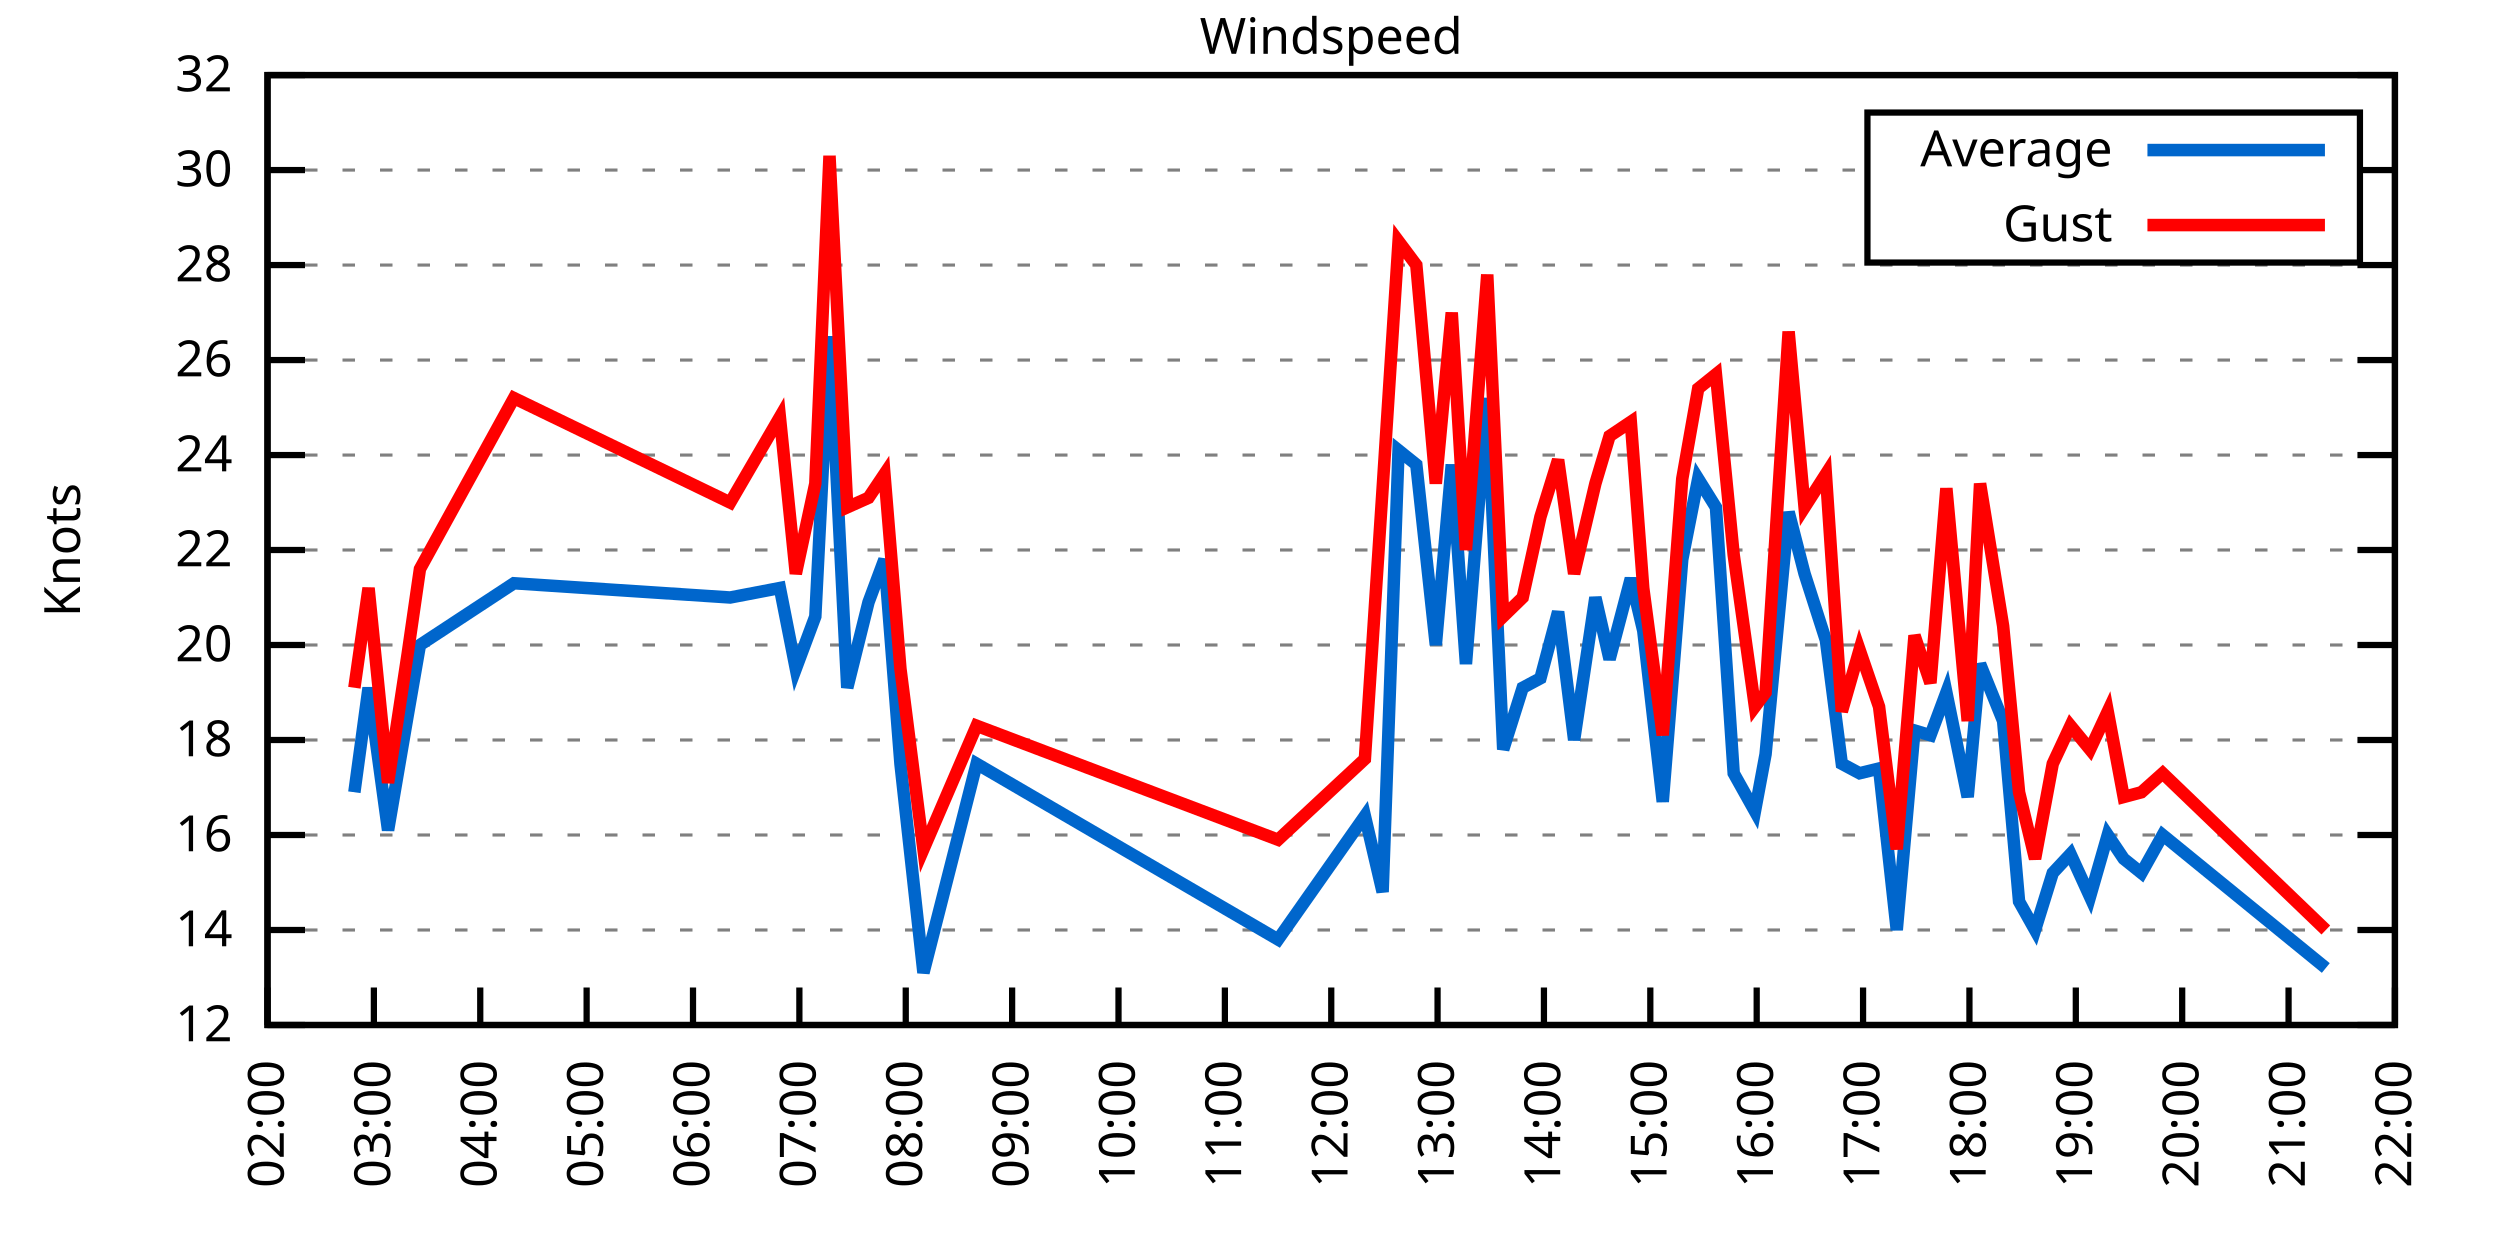
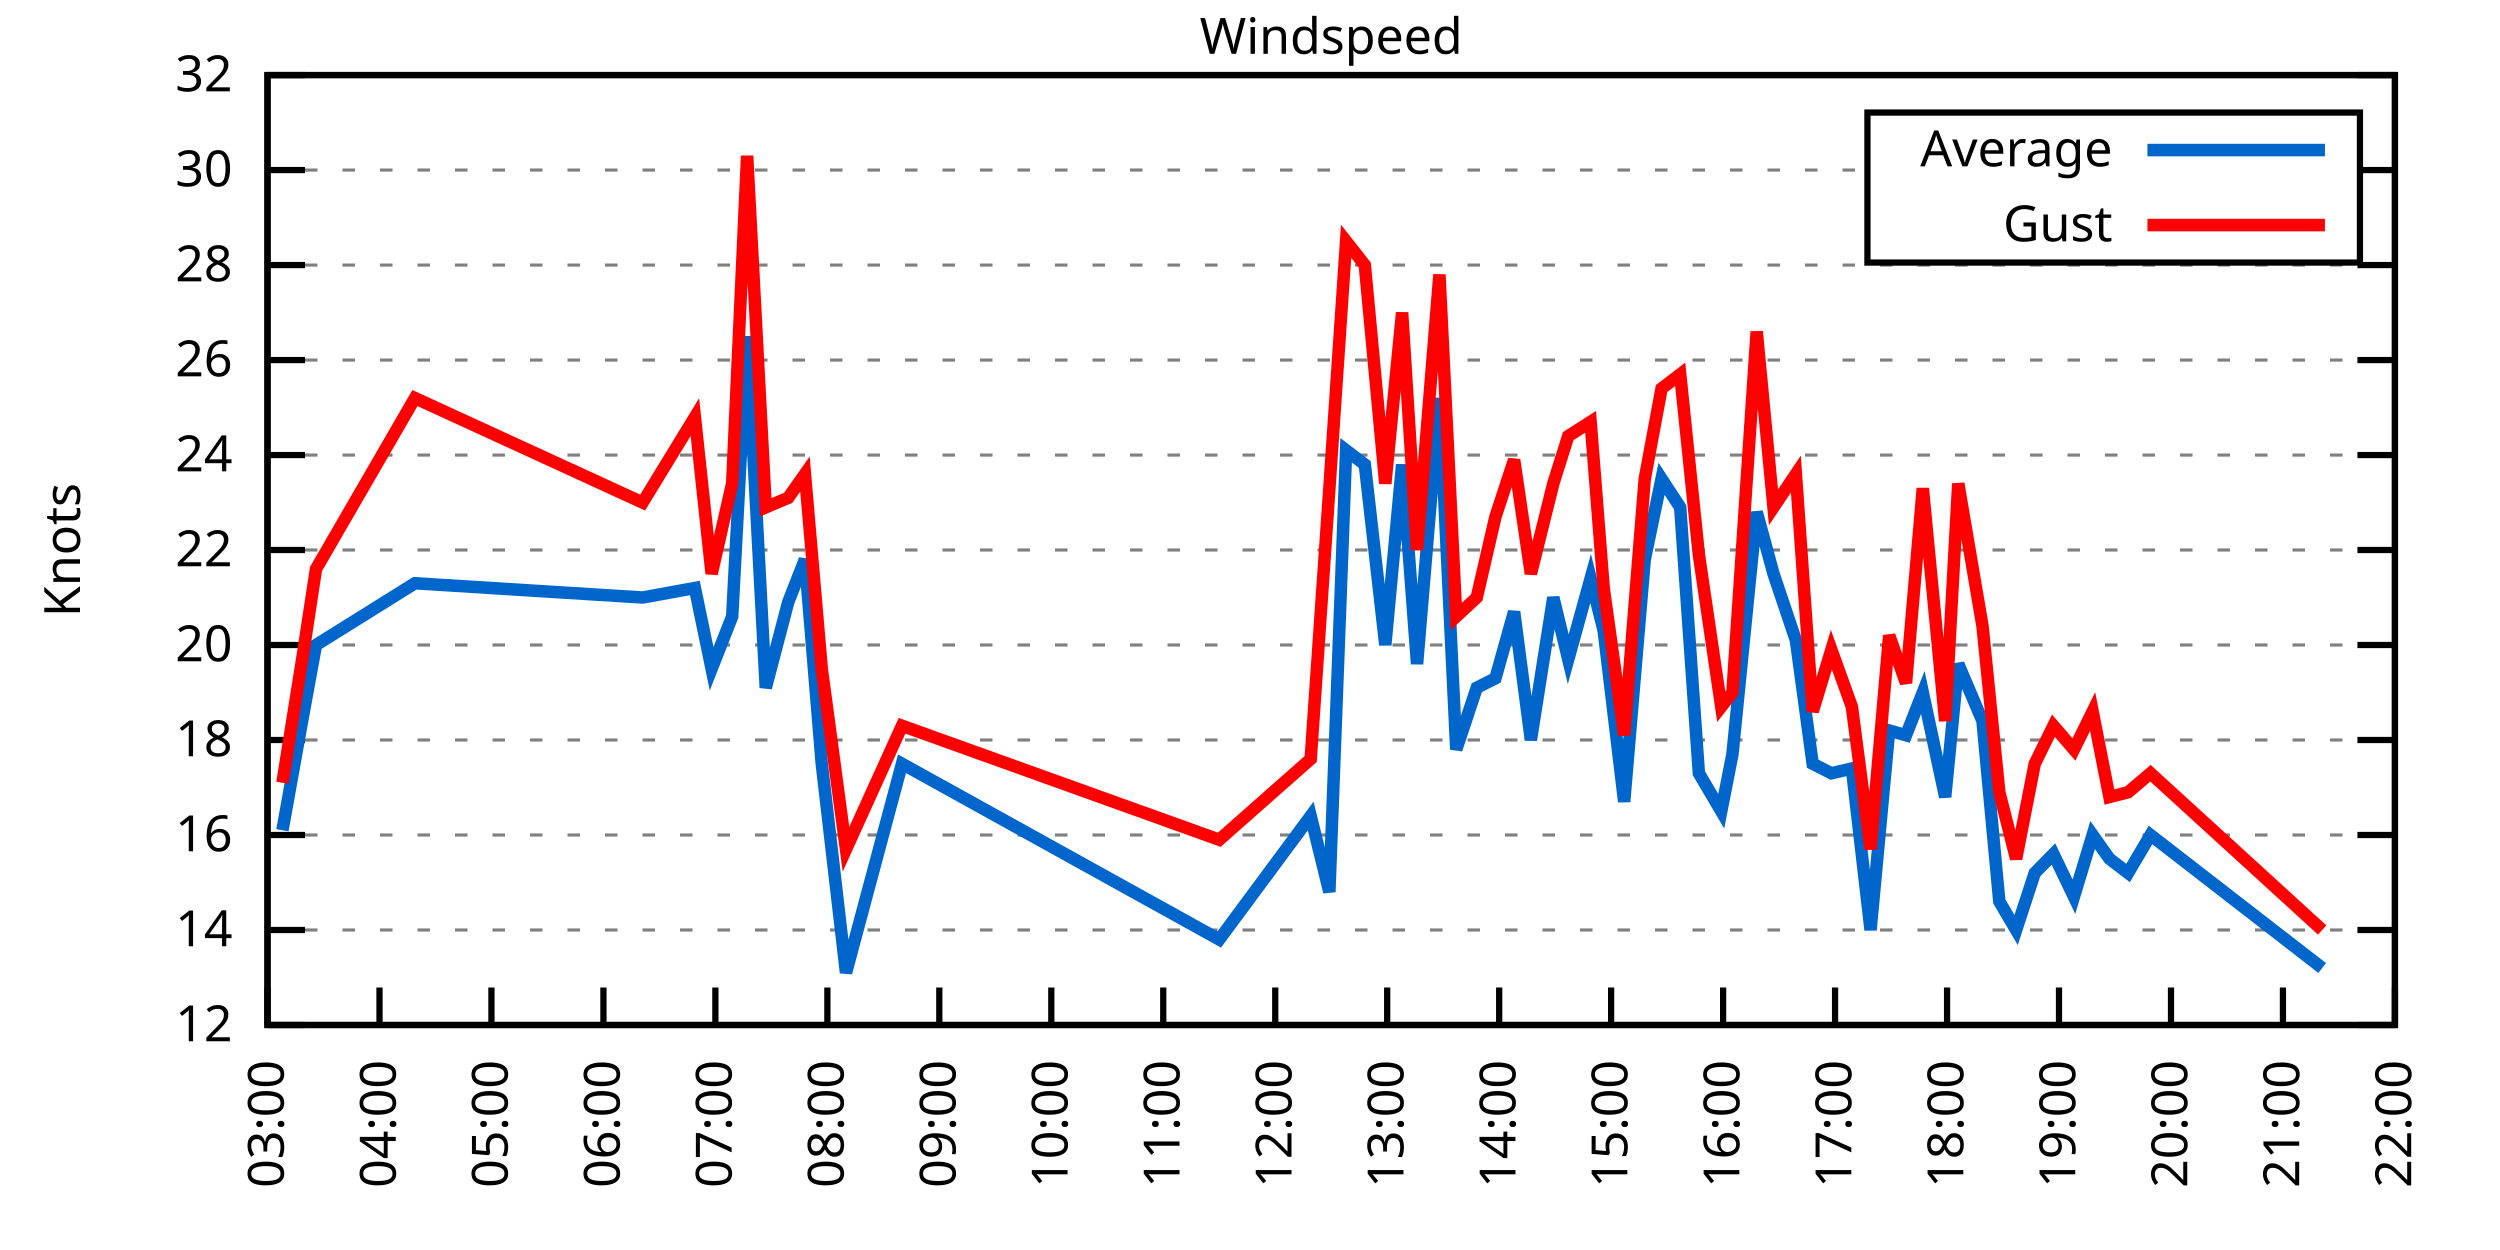
<svg xmlns="http://www.w3.org/2000/svg" xmlns:xlink="http://www.w3.org/1999/xlink" width="400" height="200" viewBox="0 0 400 200">
  <g id="gnuplot_canvas">
    <rect x="0" y="0" width="400" height="200" fill="none" />
    <defs>
      <circle id="gpDot" r="0.5" stroke-width="0.5" stroke="currentColor" />
      <path id="gpPt0" stroke-width="0.333" stroke="currentColor" d="M-1,0 h2 M0,-1 v2" />
      <path id="gpPt1" stroke-width="0.333" stroke="currentColor" d="M-1,-1 L1,1 M1,-1 L-1,1" />
      <path id="gpPt2" stroke-width="0.333" stroke="currentColor" d="M-1,0 L1,0 M0,-1 L0,1 M-1,-1 L1,1 M-1,1 L1,-1" />
      <rect id="gpPt3" stroke-width="0.333" stroke="currentColor" x="-1" y="-1" width="2" height="2" />
      <rect id="gpPt4" stroke-width="0.333" stroke="currentColor" fill="currentColor" x="-1" y="-1" width="2" height="2" />
      <circle id="gpPt5" stroke-width="0.333" stroke="currentColor" cx="0" cy="0" r="1" />
      <use xlink:href="#gpPt5" id="gpPt6" fill="currentColor" stroke="none" />
      <path id="gpPt7" stroke-width="0.333" stroke="currentColor" d="M0,-1.33 L-1.33,0.67 L1.33,0.67 z" />
      <use xlink:href="#gpPt7" id="gpPt8" fill="currentColor" stroke="none" />
      <use xlink:href="#gpPt7" id="gpPt9" stroke="currentColor" transform="rotate(180)" />
      <use xlink:href="#gpPt9" id="gpPt10" fill="currentColor" stroke="none" />
      <use xlink:href="#gpPt3" id="gpPt11" stroke="currentColor" transform="rotate(45)" />
      <use xlink:href="#gpPt11" id="gpPt12" fill="currentColor" stroke="none" />
      <path id="gpPt13" stroke-width="0.333" stroke="currentColor" d="M0,1.330 L1.265,0.411 L0.782,-1.067 L-0.782,-1.076 L-1.265,0.411 z" />
      <use xlink:href="#gpPt13" id="gpPt14" fill="currentColor" stroke="none" />
      <filter id="textbox" filterUnits="objectBoundingBox" x="0" y="0" height="1" width="1">
        <feFlood flood-color="white" flood-opacity="1" result="bgnd" />
        <feComposite in="SourceGraphic" in2="bgnd" operator="atop" />
      </filter>
      <filter id="greybox" filterUnits="objectBoundingBox" x="0" y="0" height="1" width="1">
        <feFlood flood-color="lightgrey" flood-opacity="1" result="grey" />
        <feComposite in="SourceGraphic" in2="grey" operator="atop" />
      </filter>
    </defs>
    <g fill="none" color="white" stroke="currentColor" stroke-width="1.00" stroke-linecap="butt" stroke-linejoin="miter">
</g>
    <g fill="none" color="black" stroke="currentColor" stroke-width="1.00" stroke-linecap="butt" stroke-linejoin="miter">
      <g stroke="none" shape-rendering="crispEdges">
        <polygon fill="rgb(255, 255, 255)" points="42.80,164.00 383.18,164.00 383.18,12.02 42.80,12.02 " />
      </g>
    </g>
    <g fill="none" color="black" stroke="currentColor" stroke-width="1.00" stroke-linecap="butt" stroke-linejoin="miter">
</g>
    <g fill="none" color="black" stroke="black" stroke-width="0.50" stroke-linecap="butt" stroke-linejoin="miter">
</g>
    <g fill="none" color="gray" stroke="currentColor" stroke-width="0.50" stroke-linecap="butt" stroke-linejoin="miter">
      <path stroke="gray" stroke-dasharray="2,4" class="gridline" d="M42.80,164.00 L383.19,164.00  " />
    </g>
    <g fill="none" color="gray" stroke="gray" stroke-width="1.00" stroke-linecap="butt" stroke-linejoin="miter">
</g>
    <g fill="none" color="black" stroke="currentColor" stroke-width="1.00" stroke-linecap="butt" stroke-linejoin="miter">
      <path stroke="black" d="M42.80,164.00 L48.80,164.00 M383.19,164.00 L377.19,164.00  " />
      <g transform="translate(37.20,166.60)" stroke="none" fill="black" font-family="Sans" font-size="8.00" text-anchor="end">
        <text>
          <tspan font-family="Sans"> 12</tspan>
        </text>
      </g>
    </g>
    <g fill="none" color="black" stroke="currentColor" stroke-width="1.00" stroke-linecap="butt" stroke-linejoin="miter">
</g>
    <g fill="none" color="black" stroke="black" stroke-width="0.50" stroke-linecap="butt" stroke-linejoin="miter">
</g>
    <g fill="none" color="gray" stroke="currentColor" stroke-width="0.50" stroke-linecap="butt" stroke-linejoin="miter">
      <path stroke="gray" stroke-dasharray="2,4" class="gridline" d="M42.80,148.80 L383.19,148.80  " />
    </g>
    <g fill="none" color="gray" stroke="gray" stroke-width="1.00" stroke-linecap="butt" stroke-linejoin="miter">
</g>
    <g fill="none" color="black" stroke="currentColor" stroke-width="1.00" stroke-linecap="butt" stroke-linejoin="miter">
      <path stroke="black" d="M42.80,148.80 L48.80,148.80 M383.19,148.80 L377.19,148.80  " />
      <g transform="translate(37.20,151.40)" stroke="none" fill="black" font-family="Sans" font-size="8.00" text-anchor="end">
        <text>
          <tspan font-family="Sans"> 14</tspan>
        </text>
      </g>
    </g>
    <g fill="none" color="black" stroke="currentColor" stroke-width="1.00" stroke-linecap="butt" stroke-linejoin="miter">
</g>
    <g fill="none" color="black" stroke="black" stroke-width="0.50" stroke-linecap="butt" stroke-linejoin="miter">
</g>
    <g fill="none" color="gray" stroke="currentColor" stroke-width="0.50" stroke-linecap="butt" stroke-linejoin="miter">
      <path stroke="gray" stroke-dasharray="2,4" class="gridline" d="M42.80,133.60 L383.19,133.60  " />
    </g>
    <g fill="none" color="gray" stroke="gray" stroke-width="1.00" stroke-linecap="butt" stroke-linejoin="miter">
</g>
    <g fill="none" color="black" stroke="currentColor" stroke-width="1.00" stroke-linecap="butt" stroke-linejoin="miter">
      <path stroke="black" d="M42.80,133.60 L48.80,133.60 M383.19,133.60 L377.19,133.60  " />
      <g transform="translate(37.20,136.20)" stroke="none" fill="black" font-family="Sans" font-size="8.00" text-anchor="end">
        <text>
          <tspan font-family="Sans"> 16</tspan>
        </text>
      </g>
    </g>
    <g fill="none" color="black" stroke="currentColor" stroke-width="1.00" stroke-linecap="butt" stroke-linejoin="miter">
</g>
    <g fill="none" color="black" stroke="black" stroke-width="0.50" stroke-linecap="butt" stroke-linejoin="miter">
</g>
    <g fill="none" color="gray" stroke="currentColor" stroke-width="0.50" stroke-linecap="butt" stroke-linejoin="miter">
      <path stroke="gray" stroke-dasharray="2,4" class="gridline" d="M42.80,118.40 L383.19,118.40  " />
    </g>
    <g fill="none" color="gray" stroke="gray" stroke-width="1.00" stroke-linecap="butt" stroke-linejoin="miter">
</g>
    <g fill="none" color="black" stroke="currentColor" stroke-width="1.00" stroke-linecap="butt" stroke-linejoin="miter">
      <path stroke="black" d="M42.80,118.40 L48.80,118.40 M383.19,118.40 L377.19,118.40  " />
      <g transform="translate(37.20,121.00)" stroke="none" fill="black" font-family="Sans" font-size="8.00" text-anchor="end">
        <text>
          <tspan font-family="Sans"> 18</tspan>
        </text>
      </g>
    </g>
    <g fill="none" color="black" stroke="currentColor" stroke-width="1.00" stroke-linecap="butt" stroke-linejoin="miter">
</g>
    <g fill="none" color="black" stroke="black" stroke-width="0.50" stroke-linecap="butt" stroke-linejoin="miter">
</g>
    <g fill="none" color="gray" stroke="currentColor" stroke-width="0.50" stroke-linecap="butt" stroke-linejoin="miter">
      <path stroke="gray" stroke-dasharray="2,4" class="gridline" d="M42.80,103.20 L383.19,103.20  " />
    </g>
    <g fill="none" color="gray" stroke="gray" stroke-width="1.00" stroke-linecap="butt" stroke-linejoin="miter">
</g>
    <g fill="none" color="black" stroke="currentColor" stroke-width="1.00" stroke-linecap="butt" stroke-linejoin="miter">
      <path stroke="black" d="M42.80,103.20 L48.80,103.20 M383.19,103.20 L377.19,103.20  " />
      <g transform="translate(37.20,105.80)" stroke="none" fill="black" font-family="Sans" font-size="8.00" text-anchor="end">
        <text>
          <tspan font-family="Sans"> 20</tspan>
        </text>
      </g>
    </g>
    <g fill="none" color="black" stroke="currentColor" stroke-width="1.00" stroke-linecap="butt" stroke-linejoin="miter">
</g>
    <g fill="none" color="black" stroke="black" stroke-width="0.50" stroke-linecap="butt" stroke-linejoin="miter">
</g>
    <g fill="none" color="gray" stroke="currentColor" stroke-width="0.50" stroke-linecap="butt" stroke-linejoin="miter">
      <path stroke="gray" stroke-dasharray="2,4" class="gridline" d="M42.80,88.00 L383.19,88.00  " />
    </g>
    <g fill="none" color="gray" stroke="gray" stroke-width="1.00" stroke-linecap="butt" stroke-linejoin="miter">
</g>
    <g fill="none" color="black" stroke="currentColor" stroke-width="1.00" stroke-linecap="butt" stroke-linejoin="miter">
      <path stroke="black" d="M42.80,88.00 L48.80,88.00 M383.19,88.00 L377.19,88.00  " />
      <g transform="translate(37.20,90.60)" stroke="none" fill="black" font-family="Sans" font-size="8.00" text-anchor="end">
        <text>
          <tspan font-family="Sans"> 22</tspan>
        </text>
      </g>
    </g>
    <g fill="none" color="black" stroke="currentColor" stroke-width="1.00" stroke-linecap="butt" stroke-linejoin="miter">
</g>
    <g fill="none" color="black" stroke="black" stroke-width="0.50" stroke-linecap="butt" stroke-linejoin="miter">
</g>
    <g fill="none" color="gray" stroke="currentColor" stroke-width="0.50" stroke-linecap="butt" stroke-linejoin="miter">
      <path stroke="gray" stroke-dasharray="2,4" class="gridline" d="M42.80,72.81 L383.19,72.81  " />
    </g>
    <g fill="none" color="gray" stroke="gray" stroke-width="1.00" stroke-linecap="butt" stroke-linejoin="miter">
</g>
    <g fill="none" color="black" stroke="currentColor" stroke-width="1.00" stroke-linecap="butt" stroke-linejoin="miter">
      <path stroke="black" d="M42.80,72.81 L48.80,72.81 M383.19,72.81 L377.19,72.81  " />
      <g transform="translate(37.20,75.41)" stroke="none" fill="black" font-family="Sans" font-size="8.00" text-anchor="end">
        <text>
          <tspan font-family="Sans"> 24</tspan>
        </text>
      </g>
    </g>
    <g fill="none" color="black" stroke="currentColor" stroke-width="1.00" stroke-linecap="butt" stroke-linejoin="miter">
</g>
    <g fill="none" color="black" stroke="black" stroke-width="0.50" stroke-linecap="butt" stroke-linejoin="miter">
</g>
    <g fill="none" color="gray" stroke="currentColor" stroke-width="0.50" stroke-linecap="butt" stroke-linejoin="miter">
      <path stroke="gray" stroke-dasharray="2,4" class="gridline" d="M42.80,57.61 L383.19,57.61  " />
    </g>
    <g fill="none" color="gray" stroke="gray" stroke-width="1.00" stroke-linecap="butt" stroke-linejoin="miter">
</g>
    <g fill="none" color="black" stroke="currentColor" stroke-width="1.00" stroke-linecap="butt" stroke-linejoin="miter">
      <path stroke="black" d="M42.80,57.61 L48.80,57.61 M383.19,57.61 L377.19,57.61  " />
      <g transform="translate(37.20,60.21)" stroke="none" fill="black" font-family="Sans" font-size="8.00" text-anchor="end">
        <text>
          <tspan font-family="Sans"> 26</tspan>
        </text>
      </g>
    </g>
    <g fill="none" color="black" stroke="currentColor" stroke-width="1.00" stroke-linecap="butt" stroke-linejoin="miter">
</g>
    <g fill="none" color="black" stroke="black" stroke-width="0.50" stroke-linecap="butt" stroke-linejoin="miter">
</g>
    <g fill="none" color="gray" stroke="currentColor" stroke-width="0.50" stroke-linecap="butt" stroke-linejoin="miter">
      <path stroke="gray" stroke-dasharray="2,4" class="gridline" d="M42.80,42.41 L383.19,42.41  " />
    </g>
    <g fill="none" color="gray" stroke="gray" stroke-width="1.00" stroke-linecap="butt" stroke-linejoin="miter">
</g>
    <g fill="none" color="black" stroke="currentColor" stroke-width="1.00" stroke-linecap="butt" stroke-linejoin="miter">
      <path stroke="black" d="M42.80,42.41 L48.80,42.41 M383.19,42.41 L377.19,42.41  " />
      <g transform="translate(37.20,45.01)" stroke="none" fill="black" font-family="Sans" font-size="8.00" text-anchor="end">
        <text>
          <tspan font-family="Sans"> 28</tspan>
        </text>
      </g>
    </g>
    <g fill="none" color="black" stroke="currentColor" stroke-width="1.00" stroke-linecap="butt" stroke-linejoin="miter">
</g>
    <g fill="none" color="black" stroke="black" stroke-width="0.50" stroke-linecap="butt" stroke-linejoin="miter">
</g>
    <g fill="none" color="gray" stroke="currentColor" stroke-width="0.50" stroke-linecap="butt" stroke-linejoin="miter">
      <path stroke="gray" stroke-dasharray="2,4" class="gridline" d="M42.80,27.21 L298.79,27.21 M377.59,27.21 L383.19,27.21  " />
    </g>
    <g fill="none" color="gray" stroke="gray" stroke-width="1.00" stroke-linecap="butt" stroke-linejoin="miter">
</g>
    <g fill="none" color="black" stroke="currentColor" stroke-width="1.00" stroke-linecap="butt" stroke-linejoin="miter">
      <path stroke="black" d="M42.80,27.21 L48.80,27.21 M383.19,27.21 L377.19,27.21  " />
      <g transform="translate(37.20,29.81)" stroke="none" fill="black" font-family="Sans" font-size="8.00" text-anchor="end">
        <text>
          <tspan font-family="Sans"> 30</tspan>
        </text>
      </g>
    </g>
    <g fill="none" color="black" stroke="currentColor" stroke-width="1.00" stroke-linecap="butt" stroke-linejoin="miter">
</g>
    <g fill="none" color="black" stroke="black" stroke-width="0.50" stroke-linecap="butt" stroke-linejoin="miter">
</g>
    <g fill="none" color="gray" stroke="currentColor" stroke-width="0.50" stroke-linecap="butt" stroke-linejoin="miter">
      <path stroke="gray" stroke-dasharray="2,4" class="gridline" d="M42.80,12.01 L383.19,12.01  " />
    </g>
    <g fill="none" color="gray" stroke="gray" stroke-width="1.00" stroke-linecap="butt" stroke-linejoin="miter">
</g>
    <g fill="none" color="black" stroke="currentColor" stroke-width="1.00" stroke-linecap="butt" stroke-linejoin="miter">
      <path stroke="black" d="M42.80,12.01 L48.80,12.01 M383.19,12.01 L377.19,12.01  " />
      <g transform="translate(37.20,14.61)" stroke="none" fill="black" font-family="Sans" font-size="8.00" text-anchor="end">
        <text>
          <tspan font-family="Sans"> 32</tspan>
        </text>
      </g>
    </g>
    <g fill="none" color="black" stroke="currentColor" stroke-width="1.00" stroke-linecap="butt" stroke-linejoin="miter">
      <path stroke="black" d="M42.80,164.00 L42.80,158.00  " />
      <g transform="translate(45.40,169.60) rotate(270.00)" stroke="none" fill="black" font-family="Sans" font-size="8.00" text-anchor="end">
        <text>
-           <tspan font-family="Sans">02:00</tspan>
-         </text>
-       </g>
-     </g>
-     <g fill="none" color="black" stroke="currentColor" stroke-width="1.00" stroke-linecap="butt" stroke-linejoin="miter">
-       <path stroke="black" d="M59.82,164.00 L59.82,158.00  " />
-       <g transform="translate(62.42,169.60) rotate(270.00)" stroke="none" fill="black" font-family="Sans" font-size="8.00" text-anchor="end">
-         <text>
          <tspan font-family="Sans">03:00</tspan>
        </text>
      </g>
    </g>
    <g fill="none" color="black" stroke="currentColor" stroke-width="1.00" stroke-linecap="butt" stroke-linejoin="miter">
-       <path stroke="black" d="M76.84,164.00 L76.84,158.00  " />
-       <g transform="translate(79.44,169.60) rotate(270.00)" stroke="none" fill="black" font-family="Sans" font-size="8.00" text-anchor="end">
+       <path stroke="black" d="M60.72,164.00 L60.72,158.00  " />
+       <g transform="translate(63.32,169.60) rotate(270.00)" stroke="none" fill="black" font-family="Sans" font-size="8.00" text-anchor="end">
        <text>
          <tspan font-family="Sans">04:00</tspan>
        </text>
      </g>
    </g>
    <g fill="none" color="black" stroke="currentColor" stroke-width="1.00" stroke-linecap="butt" stroke-linejoin="miter">
-       <path stroke="black" d="M93.86,164.00 L93.86,158.00  " />
-       <g transform="translate(96.46,169.60) rotate(270.00)" stroke="none" fill="black" font-family="Sans" font-size="8.00" text-anchor="end">
+       <path stroke="black" d="M78.63,164.00 L78.63,158.00  " />
+       <g transform="translate(81.23,169.60) rotate(270.00)" stroke="none" fill="black" font-family="Sans" font-size="8.00" text-anchor="end">
        <text>
          <tspan font-family="Sans">05:00</tspan>
        </text>
      </g>
    </g>
    <g fill="none" color="black" stroke="currentColor" stroke-width="1.00" stroke-linecap="butt" stroke-linejoin="miter">
-       <path stroke="black" d="M110.88,164.00 L110.88,158.00  " />
-       <g transform="translate(113.48,169.60) rotate(270.00)" stroke="none" fill="black" font-family="Sans" font-size="8.00" text-anchor="end">
+       <path stroke="black" d="M96.55,164.00 L96.55,158.00  " />
+       <g transform="translate(99.15,169.60) rotate(270.00)" stroke="none" fill="black" font-family="Sans" font-size="8.00" text-anchor="end">
        <text>
          <tspan font-family="Sans">06:00</tspan>
        </text>
      </g>
    </g>
    <g fill="none" color="black" stroke="currentColor" stroke-width="1.00" stroke-linecap="butt" stroke-linejoin="miter">
-       <path stroke="black" d="M127.90,164.00 L127.90,158.00  " />
-       <g transform="translate(130.50,169.60) rotate(270.00)" stroke="none" fill="black" font-family="Sans" font-size="8.00" text-anchor="end">
+       <path stroke="black" d="M114.46,164.00 L114.46,158.00  " />
+       <g transform="translate(117.06,169.60) rotate(270.00)" stroke="none" fill="black" font-family="Sans" font-size="8.00" text-anchor="end">
        <text>
          <tspan font-family="Sans">07:00</tspan>
        </text>
      </g>
    </g>
    <g fill="none" color="black" stroke="currentColor" stroke-width="1.00" stroke-linecap="butt" stroke-linejoin="miter">
-       <path stroke="black" d="M144.92,164.00 L144.92,158.00  " />
-       <g transform="translate(147.52,169.60) rotate(270.00)" stroke="none" fill="black" font-family="Sans" font-size="8.00" text-anchor="end">
+       <path stroke="black" d="M132.38,164.00 L132.38,158.00  " />
+       <g transform="translate(134.98,169.60) rotate(270.00)" stroke="none" fill="black" font-family="Sans" font-size="8.00" text-anchor="end">
        <text>
          <tspan font-family="Sans">08:00</tspan>
        </text>
      </g>
    </g>
    <g fill="none" color="black" stroke="currentColor" stroke-width="1.00" stroke-linecap="butt" stroke-linejoin="miter">
-       <path stroke="black" d="M161.94,164.00 L161.94,158.00  " />
-       <g transform="translate(164.54,169.60) rotate(270.00)" stroke="none" fill="black" font-family="Sans" font-size="8.00" text-anchor="end">
+       <path stroke="black" d="M150.29,164.00 L150.29,158.00  " />
+       <g transform="translate(152.89,169.60) rotate(270.00)" stroke="none" fill="black" font-family="Sans" font-size="8.00" text-anchor="end">
        <text>
          <tspan font-family="Sans">09:00</tspan>
        </text>
      </g>
    </g>
    <g fill="none" color="black" stroke="currentColor" stroke-width="1.00" stroke-linecap="butt" stroke-linejoin="miter">
-       <path stroke="black" d="M178.96,164.00 L178.96,158.00  " />
-       <g transform="translate(181.56,169.60) rotate(270.00)" stroke="none" fill="black" font-family="Sans" font-size="8.00" text-anchor="end">
+       <path stroke="black" d="M168.21,164.00 L168.21,158.00  " />
+       <g transform="translate(170.81,169.60) rotate(270.00)" stroke="none" fill="black" font-family="Sans" font-size="8.00" text-anchor="end">
        <text>
          <tspan font-family="Sans">10:00</tspan>
        </text>
      </g>
    </g>
    <g fill="none" color="black" stroke="currentColor" stroke-width="1.00" stroke-linecap="butt" stroke-linejoin="miter">
-       <path stroke="black" d="M195.98,164.00 L195.98,158.00  " />
-       <g transform="translate(198.58,169.60) rotate(270.00)" stroke="none" fill="black" font-family="Sans" font-size="8.00" text-anchor="end">
+       <path stroke="black" d="M186.12,164.00 L186.12,158.00  " />
+       <g transform="translate(188.72,169.60) rotate(270.00)" stroke="none" fill="black" font-family="Sans" font-size="8.00" text-anchor="end">
        <text>
          <tspan font-family="Sans">11:00</tspan>
        </text>
      </g>
    </g>
    <g fill="none" color="black" stroke="currentColor" stroke-width="1.00" stroke-linecap="butt" stroke-linejoin="miter">
-       <path stroke="black" d="M213.00,164.00 L213.00,158.00  " />
-       <g transform="translate(215.60,169.60) rotate(270.00)" stroke="none" fill="black" font-family="Sans" font-size="8.00" text-anchor="end">
+       <path stroke="black" d="M204.04,164.00 L204.04,158.00  " />
+       <g transform="translate(206.64,169.60) rotate(270.00)" stroke="none" fill="black" font-family="Sans" font-size="8.00" text-anchor="end">
        <text>
          <tspan font-family="Sans">12:00</tspan>
        </text>
      </g>
    </g>
    <g fill="none" color="black" stroke="currentColor" stroke-width="1.00" stroke-linecap="butt" stroke-linejoin="miter">
-       <path stroke="black" d="M230.01,164.00 L230.01,158.00  " />
-       <g transform="translate(232.61,169.60) rotate(270.00)" stroke="none" fill="black" font-family="Sans" font-size="8.00" text-anchor="end">
+       <path stroke="black" d="M221.95,164.00 L221.95,158.00  " />
+       <g transform="translate(224.55,169.60) rotate(270.00)" stroke="none" fill="black" font-family="Sans" font-size="8.00" text-anchor="end">
        <text>
          <tspan font-family="Sans">13:00</tspan>
        </text>
      </g>
    </g>
    <g fill="none" color="black" stroke="currentColor" stroke-width="1.00" stroke-linecap="butt" stroke-linejoin="miter">
-       <path stroke="black" d="M247.03,164.00 L247.03,158.00  " />
-       <g transform="translate(249.63,169.60) rotate(270.00)" stroke="none" fill="black" font-family="Sans" font-size="8.00" text-anchor="end">
+       <path stroke="black" d="M239.87,164.00 L239.87,158.00  " />
+       <g transform="translate(242.47,169.60) rotate(270.00)" stroke="none" fill="black" font-family="Sans" font-size="8.00" text-anchor="end">
        <text>
          <tspan font-family="Sans">14:00</tspan>
        </text>
      </g>
    </g>
    <g fill="none" color="black" stroke="currentColor" stroke-width="1.00" stroke-linecap="butt" stroke-linejoin="miter">
-       <path stroke="black" d="M264.05,164.00 L264.05,158.00  " />
-       <g transform="translate(266.65,169.60) rotate(270.00)" stroke="none" fill="black" font-family="Sans" font-size="8.00" text-anchor="end">
+       <path stroke="black" d="M257.78,164.00 L257.78,158.00  " />
+       <g transform="translate(260.38,169.60) rotate(270.00)" stroke="none" fill="black" font-family="Sans" font-size="8.00" text-anchor="end">
        <text>
          <tspan font-family="Sans">15:00</tspan>
        </text>
      </g>
    </g>
    <g fill="none" color="black" stroke="currentColor" stroke-width="1.00" stroke-linecap="butt" stroke-linejoin="miter">
-       <path stroke="black" d="M281.07,164.00 L281.07,158.00  " />
-       <g transform="translate(283.67,169.60) rotate(270.00)" stroke="none" fill="black" font-family="Sans" font-size="8.00" text-anchor="end">
+       <path stroke="black" d="M275.70,164.00 L275.70,158.00  " />
+       <g transform="translate(278.30,169.60) rotate(270.00)" stroke="none" fill="black" font-family="Sans" font-size="8.00" text-anchor="end">
        <text>
          <tspan font-family="Sans">16:00</tspan>
        </text>
      </g>
    </g>
    <g fill="none" color="black" stroke="currentColor" stroke-width="1.00" stroke-linecap="butt" stroke-linejoin="miter">
-       <path stroke="black" d="M298.09,164.00 L298.09,158.00  " />
-       <g transform="translate(300.69,169.60) rotate(270.00)" stroke="none" fill="black" font-family="Sans" font-size="8.00" text-anchor="end">
+       <path stroke="black" d="M293.61,164.00 L293.61,158.00  " />
+       <g transform="translate(296.21,169.60) rotate(270.00)" stroke="none" fill="black" font-family="Sans" font-size="8.00" text-anchor="end">
        <text>
          <tspan font-family="Sans">17:00</tspan>
        </text>
      </g>
    </g>
    <g fill="none" color="black" stroke="currentColor" stroke-width="1.00" stroke-linecap="butt" stroke-linejoin="miter">
-       <path stroke="black" d="M315.11,164.00 L315.11,158.00  " />
-       <g transform="translate(317.71,169.60) rotate(270.00)" stroke="none" fill="black" font-family="Sans" font-size="8.00" text-anchor="end">
+       <path stroke="black" d="M311.53,164.00 L311.53,158.00  " />
+       <g transform="translate(314.13,169.60) rotate(270.00)" stroke="none" fill="black" font-family="Sans" font-size="8.00" text-anchor="end">
        <text>
          <tspan font-family="Sans">18:00</tspan>
        </text>
      </g>
    </g>
    <g fill="none" color="black" stroke="currentColor" stroke-width="1.00" stroke-linecap="butt" stroke-linejoin="miter">
-       <path stroke="black" d="M332.13,164.00 L332.13,158.00  " />
-       <g transform="translate(334.73,169.60) rotate(270.00)" stroke="none" fill="black" font-family="Sans" font-size="8.00" text-anchor="end">
+       <path stroke="black" d="M329.44,164.00 L329.44,158.00  " />
+       <g transform="translate(332.04,169.60) rotate(270.00)" stroke="none" fill="black" font-family="Sans" font-size="8.00" text-anchor="end">
        <text>
          <tspan font-family="Sans">19:00</tspan>
        </text>
      </g>
    </g>
    <g fill="none" color="black" stroke="currentColor" stroke-width="1.00" stroke-linecap="butt" stroke-linejoin="miter">
-       <path stroke="black" d="M349.15,164.00 L349.15,158.00  " />
-       <g transform="translate(351.75,169.60) rotate(270.00)" stroke="none" fill="black" font-family="Sans" font-size="8.00" text-anchor="end">
+       <path stroke="black" d="M347.36,164.00 L347.36,158.00  " />
+       <g transform="translate(349.96,169.60) rotate(270.00)" stroke="none" fill="black" font-family="Sans" font-size="8.00" text-anchor="end">
        <text>
          <tspan font-family="Sans">20:00</tspan>
        </text>
      </g>
    </g>
    <g fill="none" color="black" stroke="currentColor" stroke-width="1.00" stroke-linecap="butt" stroke-linejoin="miter">
-       <path stroke="black" d="M366.17,164.00 L366.17,158.00  " />
-       <g transform="translate(368.77,169.60) rotate(270.00)" stroke="none" fill="black" font-family="Sans" font-size="8.00" text-anchor="end">
+       <path stroke="black" d="M365.27,164.00 L365.27,158.00  " />
+       <g transform="translate(367.87,169.60) rotate(270.00)" stroke="none" fill="black" font-family="Sans" font-size="8.00" text-anchor="end">
        <text>
          <tspan font-family="Sans">21:00</tspan>
        </text>
      </g>
    </g>
    <g fill="none" color="black" stroke="currentColor" stroke-width="1.00" stroke-linecap="butt" stroke-linejoin="miter">
      <path stroke="black" d="M383.19,164.00 L383.19,158.00  " />
      <g transform="translate(385.79,169.60) rotate(270.00)" stroke="none" fill="black" font-family="Sans" font-size="8.00" text-anchor="end">
        <text>
          <tspan font-family="Sans">22:00</tspan>
        </text>
      </g>
    </g>
    <g fill="none" color="black" stroke="currentColor" stroke-width="1.00" stroke-linecap="butt" stroke-linejoin="miter">
</g>
    <g fill="none" color="black" stroke="currentColor" stroke-width="1.00" stroke-linecap="butt" stroke-linejoin="miter">
      <path stroke="black" d="M42.80,12.01 L42.80,164.00 L383.19,164.00 L383.19,12.01 L42.80,12.01 Z  " />
    </g>
    <g fill="none" color="black" stroke="currentColor" stroke-width="1.00" stroke-linecap="butt" stroke-linejoin="miter">
</g>
    <g fill="none" color="black" stroke="currentColor" stroke-width="1.00" stroke-linecap="butt" stroke-linejoin="miter">
      <path stroke="black" d="M298.79,42.01 L298.79,18.01 L377.59,18.01 L377.59,42.01 L298.79,42.01 Z  " />
    </g>
    <g id="Windspeed_plot_1">
      <g fill="none" color="white" stroke="black" stroke-width="2.00" stroke-linecap="butt" stroke-linejoin="miter">
</g>
      <g fill="none" color="black" stroke="currentColor" stroke-width="2.00" stroke-linecap="butt" stroke-linejoin="miter">
        <g transform="translate(337.99,26.61)" stroke="none" fill="black" font-family="Sans" font-size="8.00" text-anchor="end">
          <text>
            <tspan font-family="Sans">Average</tspan>
          </text>
        </g>
      </g>
      <g fill="none" color="black" stroke="currentColor" stroke-width="2.00" stroke-linecap="butt" stroke-linejoin="miter">
-         <path stroke="rgb(  0, 102, 204)" d="M343.59,24.01 L371.99,24.01 M56.70,126.76 L58.97,110.04 L62.09,132.84 L65.21,114.60 L67.19,103.20 L82.23,93.32   L116.83,95.60 L124.78,94.08 L127.33,107.00 L130.45,98.64 L132.72,53.81 L135.56,110.04 L138.96,96.36 L141.51,89.52   L144.07,122.20 L147.75,155.64 L156.26,122.20 L204.49,150.32 L218.38,130.56 L221.22,142.72 L223.77,72.05 L226.61,74.33   L229.73,103.20 L232.28,74.33 L234.55,106.24 L237.96,63.69 L240.51,119.92 L243.63,110.04 L246.47,108.52 L249.30,97.88   L251.86,118.40 L255.26,95.60 L257.53,105.48 L260.93,92.56 L262.92,100.92 L266.04,128.28 L269.16,89.52 L271.71,76.61   L274.55,81.17 L277.39,123.72 L280.79,129.80 L282.49,120.68 L286.18,81.93 L288.73,91.80 L292.14,102.44 L294.69,122.20   L297.53,123.72 L300.65,122.96 L303.48,148.80 L306.32,116.88 L308.87,117.64 L311.42,110.80 L314.83,127.52 L316.81,106.24   L320.50,115.36 L323.05,144.24 L325.61,148.80 L328.44,139.68 L331.28,136.64 L334.40,143.48 L337.24,133.60 L339.79,137.40   L342.63,139.68 L346.03,133.60 L372.13,154.88  " />
+         <path stroke="rgb(  0, 102, 204)" d="M343.59,24.01 L371.99,24.01 M45.19,132.84 L48.47,114.60 L50.56,103.20 L66.39,93.32 L102.82,95.60 L111.18,94.08   L113.86,107.00 L117.15,98.64 L119.54,53.81 L122.52,110.04 L126.11,96.36 L128.79,89.52 L131.48,122.20 L135.36,155.64   L144.32,122.20 L195.08,150.32 L209.71,130.56 L212.70,142.72 L215.38,72.05 L218.37,74.33 L221.65,103.20 L224.34,74.33   L226.73,106.24 L230.31,63.69 L233.00,119.92 L236.28,110.04 L239.27,108.52 L242.26,97.88 L244.94,118.40 L248.53,95.60   L250.92,105.48 L254.50,92.56 L256.59,100.92 L259.87,128.28 L263.16,89.52 L265.85,76.61 L268.83,81.17 L271.82,123.72   L275.40,129.80 L277.19,120.68 L281.07,81.93 L283.76,91.80 L287.34,102.44 L290.03,122.20 L293.02,123.72 L296.30,122.96   L299.29,148.80 L302.27,116.88 L304.96,117.64 L307.65,110.80 L311.23,127.52 L313.32,106.24 L317.20,115.36 L319.89,144.24   L322.58,148.80 L325.56,139.68 L328.55,136.64 L331.83,143.48 L334.82,133.60 L337.51,137.40 L340.49,139.68 L344.08,133.60   L371.55,154.88  " />
      </g>
    </g>
    <g id="Windspeed_plot_2">
      <g fill="none" color="black" stroke="currentColor" stroke-width="2.00" stroke-linecap="butt" stroke-linejoin="miter">
        <g transform="translate(337.99,38.61)" stroke="none" fill="black" font-family="Sans" font-size="8.00" text-anchor="end">
          <text>
            <tspan font-family="Sans">Gust</tspan>
          </text>
        </g>
      </g>
      <g fill="none" color="black" stroke="currentColor" stroke-width="2.00" stroke-linecap="butt" stroke-linejoin="miter">
-         <path stroke="rgb(255,   0,   0)" d="M343.59,36.01 L371.99,36.01 M56.70,110.04 L58.97,94.08 L62.09,125.24 L65.21,104.72 L67.19,91.04 L82.23,63.69   L116.83,80.41 L124.78,66.73 L127.33,91.80 L130.45,77.37 L132.72,24.93 L135.56,81.17 L138.96,79.65 L141.51,75.85   L144.07,107.00 L147.75,135.88 L156.26,116.12 L204.49,134.36 L218.38,121.44 L221.22,78.13 L223.77,38.61 L226.61,42.41   L229.73,77.37 L232.28,50.01 L234.55,88.00 L237.96,43.93 L240.51,98.64 L243.63,95.60 L246.47,82.69 L249.30,73.57   L251.86,91.80 L255.26,77.37 L257.53,69.77 L260.93,67.49 L262.92,94.08 L266.04,117.64 L269.16,76.61 L271.71,62.17   L274.55,59.89 L277.39,88.76 L280.79,113.08 L282.49,110.80 L286.18,53.05 L288.73,81.17 L292.14,75.85 L294.69,113.84   L297.53,103.96 L300.65,113.08 L303.48,135.88 L306.32,101.68 L308.87,109.28 L311.42,78.13 L314.83,115.36 L316.81,77.37   L320.50,100.16 L323.05,126.76 L325.61,137.40 L328.44,122.20 L331.28,116.12 L334.40,119.92 L337.24,113.84 L339.79,127.52   L342.63,126.76 L346.03,123.72 L372.13,148.80  " />
+         <path stroke="rgb(255,   0,   0)" d="M343.59,36.01 L371.99,36.01 M45.19,125.24 L48.47,104.72 L50.56,91.04 L66.39,63.69 L102.82,80.41 L111.18,66.73   L113.86,91.80 L117.15,77.37 L119.54,24.93 L122.52,81.17 L126.11,79.65 L128.79,75.85 L131.48,107.00 L135.36,135.88   L144.32,116.12 L195.08,134.36 L209.71,121.44 L212.70,78.13 L215.38,38.61 L218.37,42.41 L221.65,77.37 L224.34,50.01   L226.73,88.00 L230.31,43.93 L233.00,98.64 L236.28,95.60 L239.27,82.69 L242.26,73.57 L244.94,91.80 L248.53,77.37   L250.92,69.77 L254.50,67.49 L256.59,94.08 L259.87,117.64 L263.16,76.61 L265.85,62.17 L268.83,59.89 L271.82,88.76   L275.40,113.08 L277.19,110.80 L281.07,53.05 L283.76,81.17 L287.34,75.85 L290.03,113.84 L293.02,103.96 L296.30,113.08   L299.29,135.88 L302.27,101.68 L304.96,109.28 L307.65,78.13 L311.23,115.36 L313.32,77.37 L317.20,100.16 L319.89,126.76   L322.58,137.40 L325.56,122.20 L328.55,116.12 L331.83,119.92 L334.82,113.84 L337.51,127.52 L340.49,126.76 L344.08,123.72   L371.55,148.80  " />
      </g>
    </g>
    <g fill="none" color="black" stroke="currentColor" stroke-width="2.00" stroke-linecap="butt" stroke-linejoin="miter">
</g>
    <g fill="none" color="black" stroke="black" stroke-width="1.00" stroke-linecap="butt" stroke-linejoin="miter">
</g>
    <g fill="none" color="black" stroke="currentColor" stroke-width="1.00" stroke-linecap="butt" stroke-linejoin="miter">
      <path stroke="black" d="M42.80,12.01 L42.80,164.00 L383.19,164.00 L383.19,12.01 L42.80,12.01 Z  " />
      <g transform="translate(12.80,88.01) rotate(270.00)" stroke="none" fill="black" font-family="Sans" font-size="8.00" text-anchor="middle">
        <text>
          <tspan font-family="Sans">Knots</tspan>
        </text>
      </g>
    </g>
    <g fill="none" color="black" stroke="currentColor" stroke-width="1.00" stroke-linecap="butt" stroke-linejoin="miter">
</g>
    <g fill="none" color="black" stroke="currentColor" stroke-width="1.00" stroke-linecap="butt" stroke-linejoin="miter">
      <g transform="translate(212.99,8.61)" stroke="none" fill="black" font-family="Sans" font-size="8.00" text-anchor="middle">
        <text>
          <tspan font-family="Sans">Windspeed</tspan>
        </text>
      </g>
    </g>
    <g fill="none" color="black" stroke="currentColor" stroke-width="1.00" stroke-linecap="butt" stroke-linejoin="miter">
</g>
  </g>
</svg>
